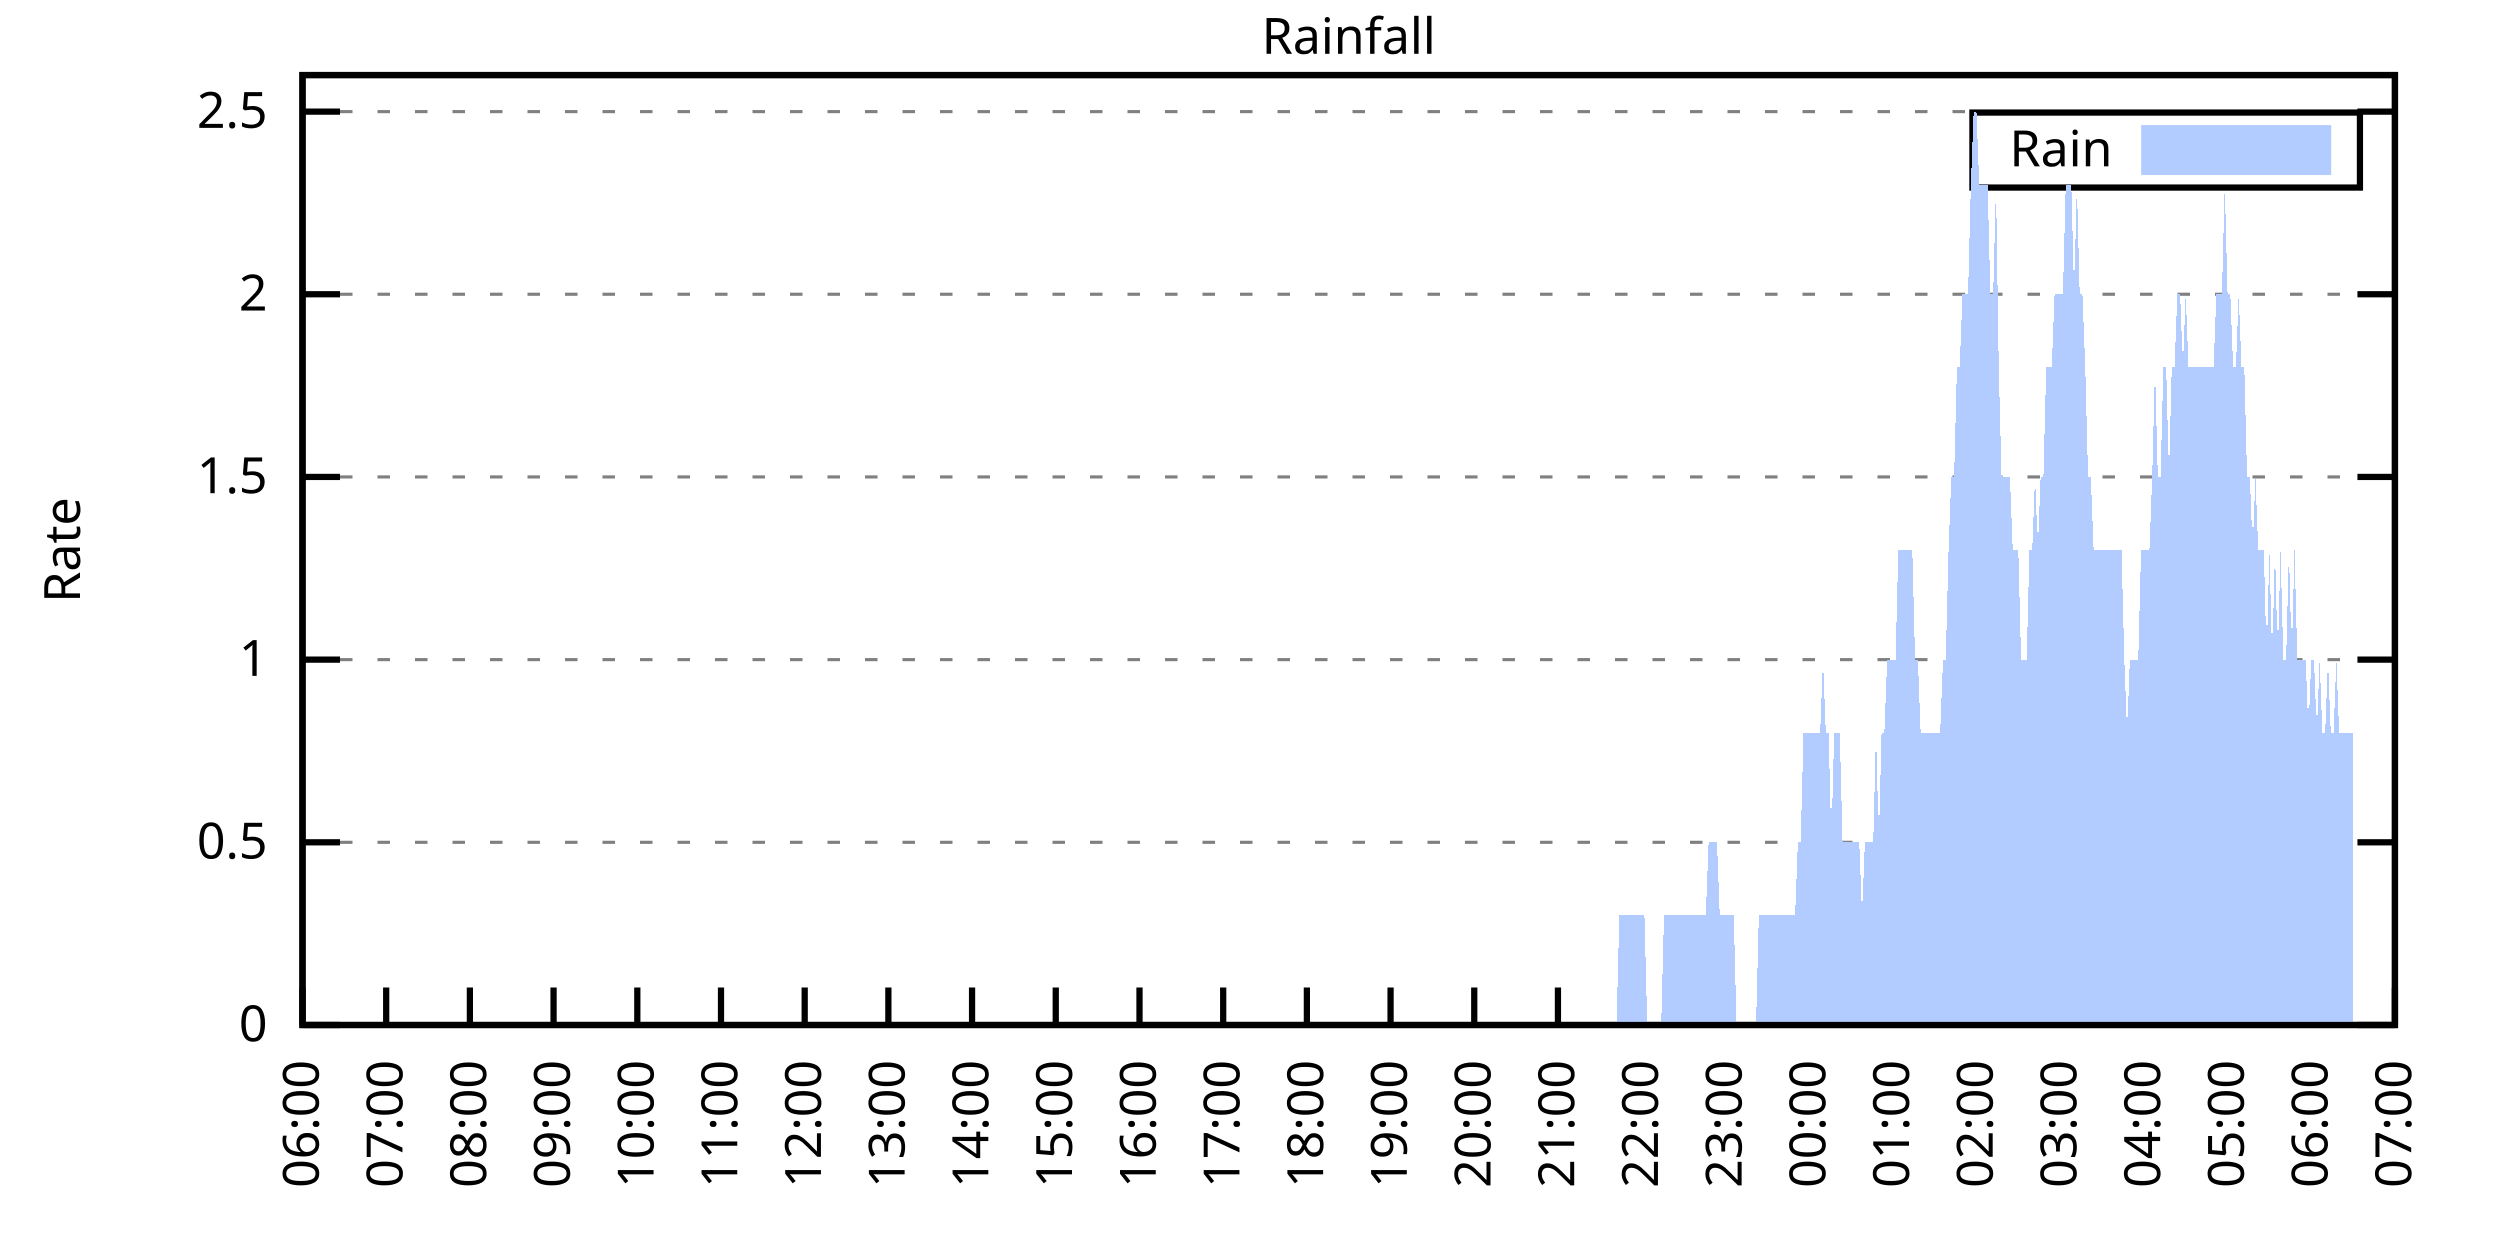
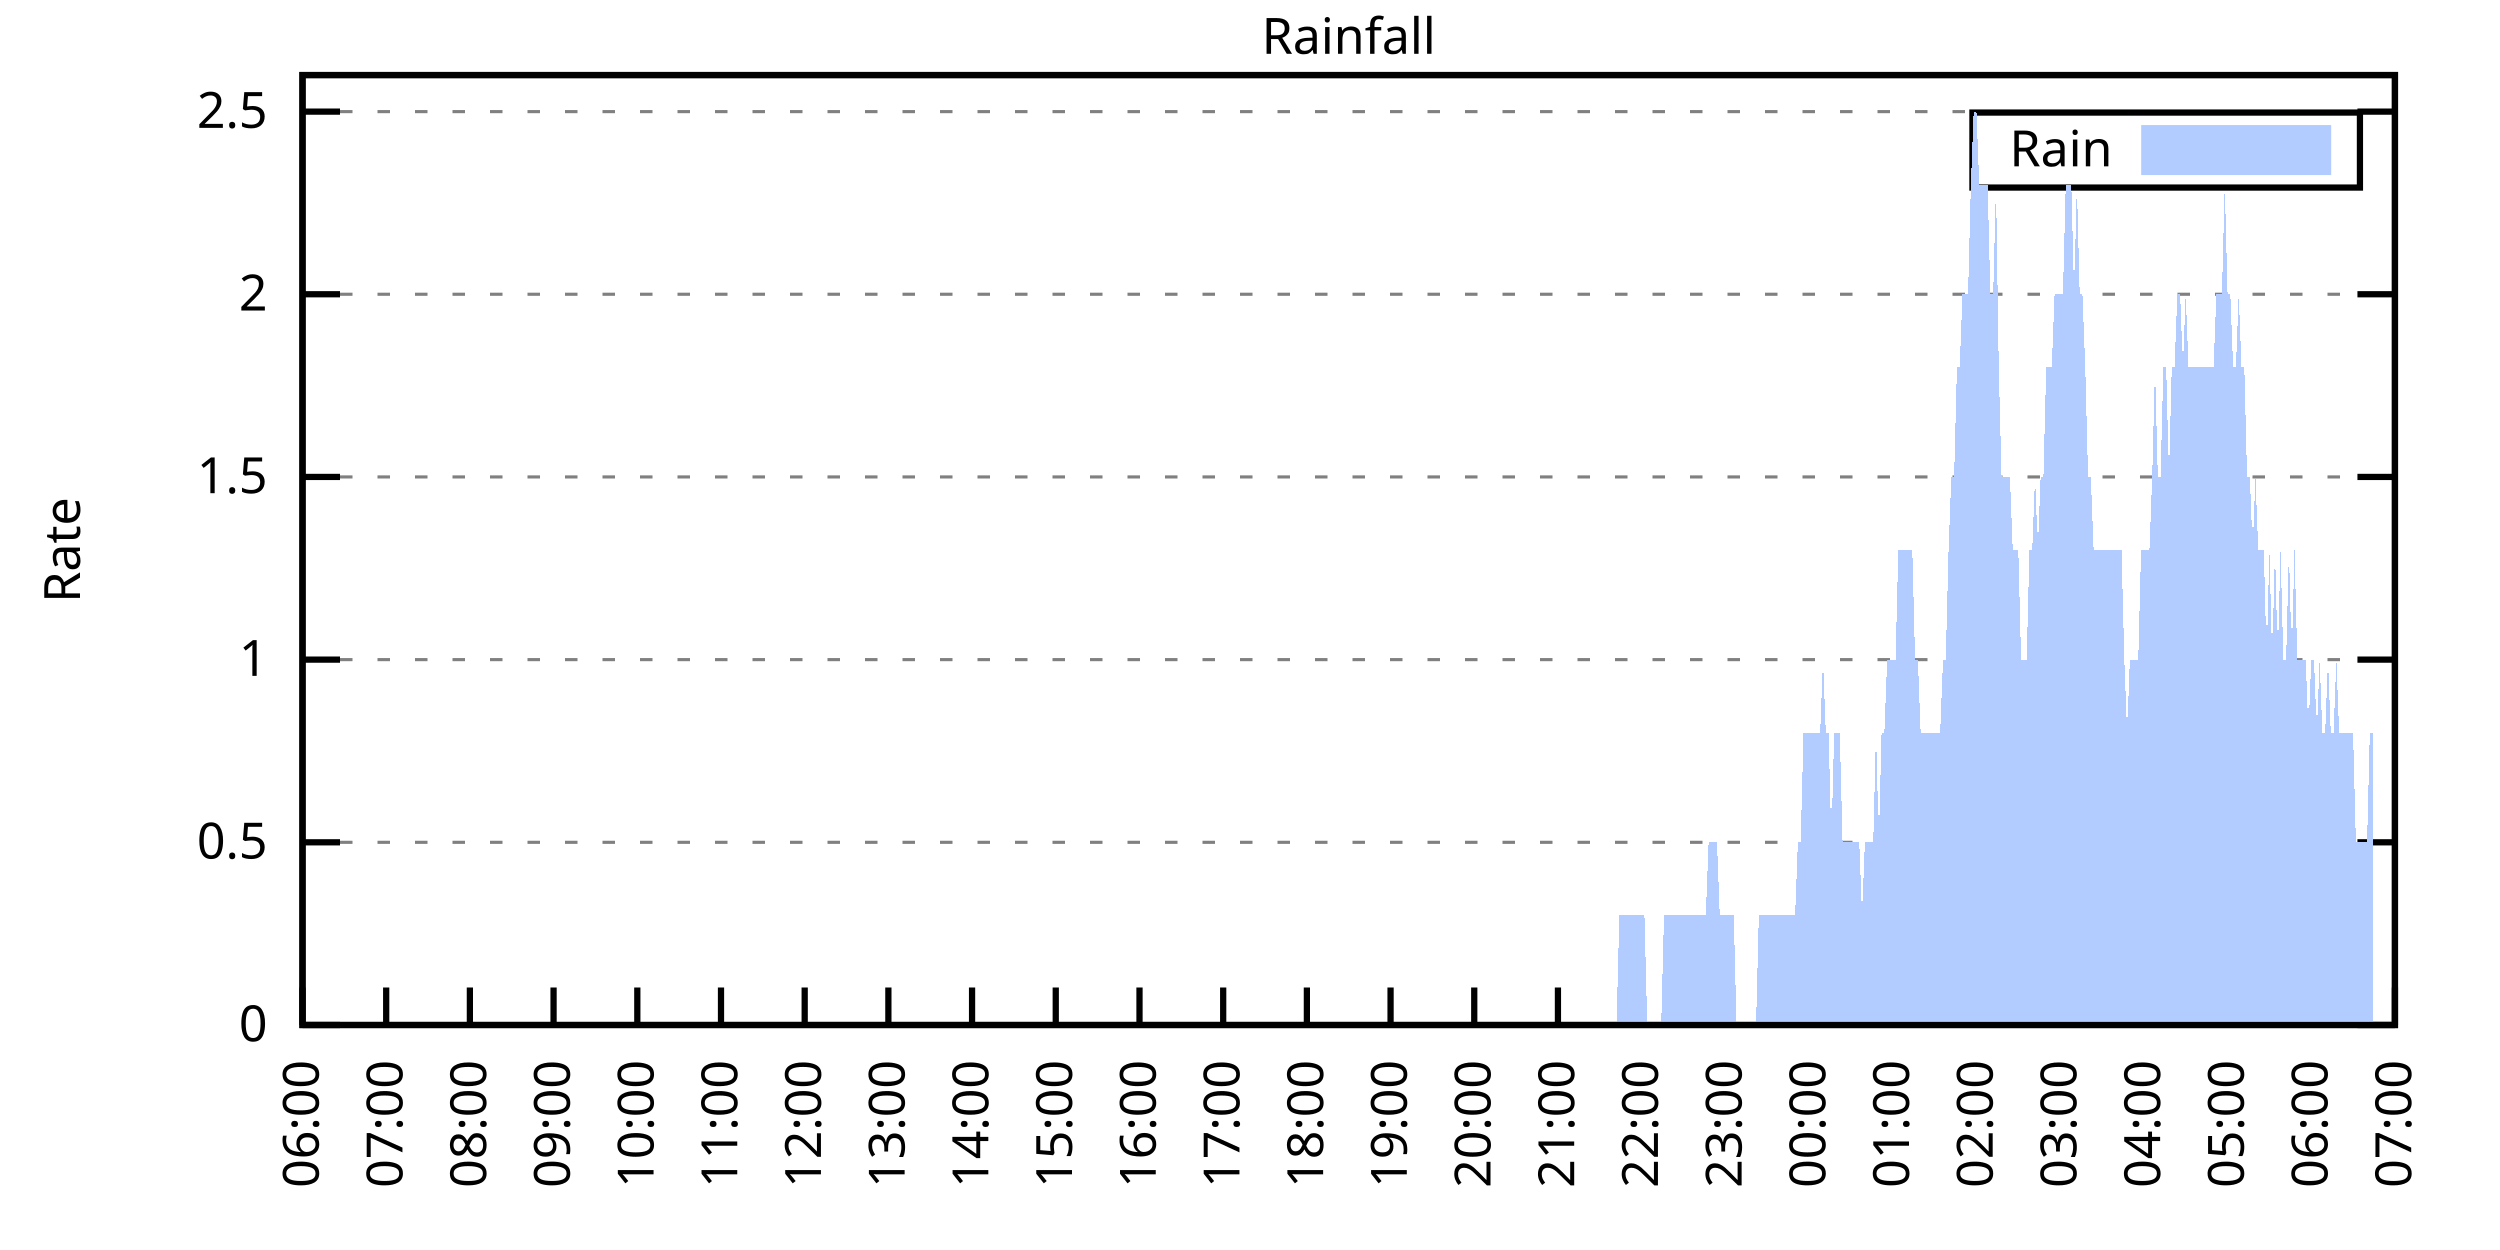
<svg xmlns="http://www.w3.org/2000/svg" xmlns:xlink="http://www.w3.org/1999/xlink" width="400" height="200" viewBox="0 0 400 200">
  <g id="gnuplot_canvas">
    <rect x="0" y="0" width="400" height="200" fill="none" />
    <defs>
      <circle id="gpDot" r="0.5" stroke-width="0.5" stroke="currentColor" />
      <path id="gpPt0" stroke-width="0.333" stroke="currentColor" d="M-1,0 h2 M0,-1 v2" />
      <path id="gpPt1" stroke-width="0.333" stroke="currentColor" d="M-1,-1 L1,1 M1,-1 L-1,1" />
      <path id="gpPt2" stroke-width="0.333" stroke="currentColor" d="M-1,0 L1,0 M0,-1 L0,1 M-1,-1 L1,1 M-1,1 L1,-1" />
      <rect id="gpPt3" stroke-width="0.333" stroke="currentColor" x="-1" y="-1" width="2" height="2" />
      <rect id="gpPt4" stroke-width="0.333" stroke="currentColor" fill="currentColor" x="-1" y="-1" width="2" height="2" />
      <circle id="gpPt5" stroke-width="0.333" stroke="currentColor" cx="0" cy="0" r="1" />
      <use xlink:href="#gpPt5" id="gpPt6" fill="currentColor" stroke="none" />
      <path id="gpPt7" stroke-width="0.333" stroke="currentColor" d="M0,-1.33 L-1.33,0.67 L1.33,0.67 z" />
      <use xlink:href="#gpPt7" id="gpPt8" fill="currentColor" stroke="none" />
      <use xlink:href="#gpPt7" id="gpPt9" stroke="currentColor" transform="rotate(180)" />
      <use xlink:href="#gpPt9" id="gpPt10" fill="currentColor" stroke="none" />
      <use xlink:href="#gpPt3" id="gpPt11" stroke="currentColor" transform="rotate(45)" />
      <use xlink:href="#gpPt11" id="gpPt12" fill="currentColor" stroke="none" />
      <path id="gpPt13" stroke-width="0.333" stroke="currentColor" d="M0,1.330 L1.265,0.411 L0.782,-1.067 L-0.782,-1.076 L-1.265,0.411 z" />
      <use xlink:href="#gpPt13" id="gpPt14" fill="currentColor" stroke="none" />
      <filter id="textbox" filterUnits="objectBoundingBox" x="0" y="0" height="1" width="1">
        <feFlood flood-color="white" flood-opacity="1" result="bgnd" />
        <feComposite in="SourceGraphic" in2="bgnd" operator="atop" />
      </filter>
      <filter id="greybox" filterUnits="objectBoundingBox" x="0" y="0" height="1" width="1">
        <feFlood flood-color="lightgrey" flood-opacity="1" result="grey" />
        <feComposite in="SourceGraphic" in2="grey" operator="atop" />
      </filter>
    </defs>
    <g fill="none" color="white" stroke="currentColor" stroke-width="1.00" stroke-linecap="butt" stroke-linejoin="miter">
</g>
    <g fill="none" color="black" stroke="currentColor" stroke-width="1.00" stroke-linecap="butt" stroke-linejoin="miter">
      <g stroke="none" shape-rendering="crispEdges">
        <polygon fill="rgb(255, 255, 255)" points="48.40,164.00 383.18,164.00 383.18,12.02 48.40,12.02 " />
      </g>
    </g>
    <g fill="none" color="black" stroke="currentColor" stroke-width="1.00" stroke-linecap="butt" stroke-linejoin="miter">
</g>
    <g fill="none" color="black" stroke="black" stroke-width="0.50" stroke-linecap="butt" stroke-linejoin="miter">
</g>
    <g fill="none" color="gray" stroke="currentColor" stroke-width="0.50" stroke-linecap="butt" stroke-linejoin="miter">
      <path stroke="gray" stroke-dasharray="2,4" class="gridline" d="M48.40,164.00 L383.19,164.00  " />
    </g>
    <g fill="none" color="gray" stroke="gray" stroke-width="1.00" stroke-linecap="butt" stroke-linejoin="miter">
</g>
    <g fill="none" color="black" stroke="currentColor" stroke-width="1.00" stroke-linecap="butt" stroke-linejoin="miter">
      <path stroke="black" d="M48.40,164.00 L54.40,164.00 M383.19,164.00 L377.19,164.00  " />
      <g transform="translate(42.80,166.60)" stroke="none" fill="black" font-family="Sans" font-size="8.00" text-anchor="end">
        <text>
          <tspan font-family="Sans"> 0</tspan>
        </text>
      </g>
    </g>
    <g fill="none" color="black" stroke="currentColor" stroke-width="1.00" stroke-linecap="butt" stroke-linejoin="miter">
</g>
    <g fill="none" color="black" stroke="black" stroke-width="0.50" stroke-linecap="butt" stroke-linejoin="miter">
</g>
    <g fill="none" color="gray" stroke="currentColor" stroke-width="0.50" stroke-linecap="butt" stroke-linejoin="miter">
      <path stroke="gray" stroke-dasharray="2,4" class="gridline" d="M48.40,134.77 L383.19,134.77  " />
    </g>
    <g fill="none" color="gray" stroke="gray" stroke-width="1.00" stroke-linecap="butt" stroke-linejoin="miter">
</g>
    <g fill="none" color="black" stroke="currentColor" stroke-width="1.00" stroke-linecap="butt" stroke-linejoin="miter">
      <path stroke="black" d="M48.40,134.77 L54.40,134.77 M383.19,134.77 L377.19,134.77  " />
      <g transform="translate(42.80,137.37)" stroke="none" fill="black" font-family="Sans" font-size="8.00" text-anchor="end">
        <text>
          <tspan font-family="Sans"> 0.5</tspan>
        </text>
      </g>
    </g>
    <g fill="none" color="black" stroke="currentColor" stroke-width="1.00" stroke-linecap="butt" stroke-linejoin="miter">
</g>
    <g fill="none" color="black" stroke="black" stroke-width="0.50" stroke-linecap="butt" stroke-linejoin="miter">
</g>
    <g fill="none" color="gray" stroke="currentColor" stroke-width="0.50" stroke-linecap="butt" stroke-linejoin="miter">
      <path stroke="gray" stroke-dasharray="2,4" class="gridline" d="M48.40,105.54 L383.19,105.54  " />
    </g>
    <g fill="none" color="gray" stroke="gray" stroke-width="1.00" stroke-linecap="butt" stroke-linejoin="miter">
</g>
    <g fill="none" color="black" stroke="currentColor" stroke-width="1.00" stroke-linecap="butt" stroke-linejoin="miter">
      <path stroke="black" d="M48.40,105.54 L54.40,105.54 M383.19,105.54 L377.19,105.54  " />
      <g transform="translate(42.80,108.14)" stroke="none" fill="black" font-family="Sans" font-size="8.00" text-anchor="end">
        <text>
          <tspan font-family="Sans"> 1</tspan>
        </text>
      </g>
    </g>
    <g fill="none" color="black" stroke="currentColor" stroke-width="1.00" stroke-linecap="butt" stroke-linejoin="miter">
</g>
    <g fill="none" color="black" stroke="black" stroke-width="0.50" stroke-linecap="butt" stroke-linejoin="miter">
</g>
    <g fill="none" color="gray" stroke="currentColor" stroke-width="0.50" stroke-linecap="butt" stroke-linejoin="miter">
      <path stroke="gray" stroke-dasharray="2,4" class="gridline" d="M48.40,76.31 L383.19,76.31  " />
    </g>
    <g fill="none" color="gray" stroke="gray" stroke-width="1.00" stroke-linecap="butt" stroke-linejoin="miter">
</g>
    <g fill="none" color="black" stroke="currentColor" stroke-width="1.00" stroke-linecap="butt" stroke-linejoin="miter">
      <path stroke="black" d="M48.40,76.31 L54.40,76.31 M383.19,76.31 L377.19,76.31  " />
      <g transform="translate(42.80,78.91)" stroke="none" fill="black" font-family="Sans" font-size="8.00" text-anchor="end">
        <text>
          <tspan font-family="Sans"> 1.5</tspan>
        </text>
      </g>
    </g>
    <g fill="none" color="black" stroke="currentColor" stroke-width="1.00" stroke-linecap="butt" stroke-linejoin="miter">
</g>
    <g fill="none" color="black" stroke="black" stroke-width="0.50" stroke-linecap="butt" stroke-linejoin="miter">
</g>
    <g fill="none" color="gray" stroke="currentColor" stroke-width="0.50" stroke-linecap="butt" stroke-linejoin="miter">
      <path stroke="gray" stroke-dasharray="2,4" class="gridline" d="M48.40,47.08 L383.19,47.08  " />
    </g>
    <g fill="none" color="gray" stroke="gray" stroke-width="1.00" stroke-linecap="butt" stroke-linejoin="miter">
</g>
    <g fill="none" color="black" stroke="currentColor" stroke-width="1.00" stroke-linecap="butt" stroke-linejoin="miter">
      <path stroke="black" d="M48.40,47.08 L54.40,47.08 M383.19,47.08 L377.19,47.08  " />
      <g transform="translate(42.80,49.68)" stroke="none" fill="black" font-family="Sans" font-size="8.00" text-anchor="end">
        <text>
          <tspan font-family="Sans"> 2</tspan>
        </text>
      </g>
    </g>
    <g fill="none" color="black" stroke="currentColor" stroke-width="1.00" stroke-linecap="butt" stroke-linejoin="miter">
</g>
    <g fill="none" color="black" stroke="black" stroke-width="0.50" stroke-linecap="butt" stroke-linejoin="miter">
</g>
    <g fill="none" color="gray" stroke="currentColor" stroke-width="0.50" stroke-linecap="butt" stroke-linejoin="miter">
      <path stroke="gray" stroke-dasharray="2,4" class="gridline" d="M48.40,17.86 L383.19,17.86  " />
    </g>
    <g fill="none" color="gray" stroke="gray" stroke-width="1.00" stroke-linecap="butt" stroke-linejoin="miter">
</g>
    <g fill="none" color="black" stroke="currentColor" stroke-width="1.00" stroke-linecap="butt" stroke-linejoin="miter">
      <path stroke="black" d="M48.40,17.86 L54.40,17.86 M383.19,17.86 L377.19,17.86  " />
      <g transform="translate(42.80,20.46)" stroke="none" fill="black" font-family="Sans" font-size="8.00" text-anchor="end">
        <text>
          <tspan font-family="Sans"> 2.5</tspan>
        </text>
      </g>
    </g>
    <g fill="none" color="black" stroke="currentColor" stroke-width="1.00" stroke-linecap="butt" stroke-linejoin="miter">
      <path stroke="black" d="M48.40,164.00 L48.40,158.00  " />
      <g transform="translate(51.00,169.60) rotate(270.00)" stroke="none" fill="black" font-family="Sans" font-size="8.00" text-anchor="end">
        <text>
          <tspan font-family="Sans">06:00</tspan>
        </text>
      </g>
    </g>
    <g fill="none" color="black" stroke="currentColor" stroke-width="1.00" stroke-linecap="butt" stroke-linejoin="miter">
      <path stroke="black" d="M61.79,164.00 L61.79,158.00  " />
      <g transform="translate(64.39,169.60) rotate(270.00)" stroke="none" fill="black" font-family="Sans" font-size="8.00" text-anchor="end">
        <text>
          <tspan font-family="Sans">07:00</tspan>
        </text>
      </g>
    </g>
    <g fill="none" color="black" stroke="currentColor" stroke-width="1.00" stroke-linecap="butt" stroke-linejoin="miter">
      <path stroke="black" d="M75.18,164.00 L75.18,158.00  " />
      <g transform="translate(77.78,169.60) rotate(270.00)" stroke="none" fill="black" font-family="Sans" font-size="8.00" text-anchor="end">
        <text>
          <tspan font-family="Sans">08:00</tspan>
        </text>
      </g>
    </g>
    <g fill="none" color="black" stroke="currentColor" stroke-width="1.00" stroke-linecap="butt" stroke-linejoin="miter">
      <path stroke="black" d="M88.57,164.00 L88.57,158.00  " />
      <g transform="translate(91.17,169.60) rotate(270.00)" stroke="none" fill="black" font-family="Sans" font-size="8.00" text-anchor="end">
        <text>
          <tspan font-family="Sans">09:00</tspan>
        </text>
      </g>
    </g>
    <g fill="none" color="black" stroke="currentColor" stroke-width="1.00" stroke-linecap="butt" stroke-linejoin="miter">
      <path stroke="black" d="M101.97,164.00 L101.97,158.00  " />
      <g transform="translate(104.57,169.60) rotate(270.00)" stroke="none" fill="black" font-family="Sans" font-size="8.00" text-anchor="end">
        <text>
          <tspan font-family="Sans">10:00</tspan>
        </text>
      </g>
    </g>
    <g fill="none" color="black" stroke="currentColor" stroke-width="1.00" stroke-linecap="butt" stroke-linejoin="miter">
      <path stroke="black" d="M115.36,164.00 L115.36,158.00  " />
      <g transform="translate(117.96,169.60) rotate(270.00)" stroke="none" fill="black" font-family="Sans" font-size="8.00" text-anchor="end">
        <text>
          <tspan font-family="Sans">11:00</tspan>
        </text>
      </g>
    </g>
    <g fill="none" color="black" stroke="currentColor" stroke-width="1.00" stroke-linecap="butt" stroke-linejoin="miter">
      <path stroke="black" d="M128.75,164.00 L128.75,158.00  " />
      <g transform="translate(131.35,169.60) rotate(270.00)" stroke="none" fill="black" font-family="Sans" font-size="8.00" text-anchor="end">
        <text>
          <tspan font-family="Sans">12:00</tspan>
        </text>
      </g>
    </g>
    <g fill="none" color="black" stroke="currentColor" stroke-width="1.00" stroke-linecap="butt" stroke-linejoin="miter">
      <path stroke="black" d="M142.14,164.00 L142.14,158.00  " />
      <g transform="translate(144.74,169.60) rotate(270.00)" stroke="none" fill="black" font-family="Sans" font-size="8.00" text-anchor="end">
        <text>
          <tspan font-family="Sans">13:00</tspan>
        </text>
      </g>
    </g>
    <g fill="none" color="black" stroke="currentColor" stroke-width="1.00" stroke-linecap="butt" stroke-linejoin="miter">
      <path stroke="black" d="M155.53,164.00 L155.53,158.00  " />
      <g transform="translate(158.13,169.60) rotate(270.00)" stroke="none" fill="black" font-family="Sans" font-size="8.00" text-anchor="end">
        <text>
          <tspan font-family="Sans">14:00</tspan>
        </text>
      </g>
    </g>
    <g fill="none" color="black" stroke="currentColor" stroke-width="1.00" stroke-linecap="butt" stroke-linejoin="miter">
      <path stroke="black" d="M168.92,164.00 L168.92,158.00  " />
      <g transform="translate(171.52,169.60) rotate(270.00)" stroke="none" fill="black" font-family="Sans" font-size="8.00" text-anchor="end">
        <text>
          <tspan font-family="Sans">15:00</tspan>
        </text>
      </g>
    </g>
    <g fill="none" color="black" stroke="currentColor" stroke-width="1.00" stroke-linecap="butt" stroke-linejoin="miter">
      <path stroke="black" d="M182.32,164.00 L182.32,158.00  " />
      <g transform="translate(184.92,169.60) rotate(270.00)" stroke="none" fill="black" font-family="Sans" font-size="8.00" text-anchor="end">
        <text>
          <tspan font-family="Sans">16:00</tspan>
        </text>
      </g>
    </g>
    <g fill="none" color="black" stroke="currentColor" stroke-width="1.00" stroke-linecap="butt" stroke-linejoin="miter">
      <path stroke="black" d="M195.71,164.00 L195.71,158.00  " />
      <g transform="translate(198.31,169.60) rotate(270.00)" stroke="none" fill="black" font-family="Sans" font-size="8.00" text-anchor="end">
        <text>
          <tspan font-family="Sans">17:00</tspan>
        </text>
      </g>
    </g>
    <g fill="none" color="black" stroke="currentColor" stroke-width="1.00" stroke-linecap="butt" stroke-linejoin="miter">
      <path stroke="black" d="M209.10,164.00 L209.10,158.00  " />
      <g transform="translate(211.70,169.60) rotate(270.00)" stroke="none" fill="black" font-family="Sans" font-size="8.00" text-anchor="end">
        <text>
          <tspan font-family="Sans">18:00</tspan>
        </text>
      </g>
    </g>
    <g fill="none" color="black" stroke="currentColor" stroke-width="1.00" stroke-linecap="butt" stroke-linejoin="miter">
      <path stroke="black" d="M222.49,164.00 L222.49,158.00  " />
      <g transform="translate(225.09,169.60) rotate(270.00)" stroke="none" fill="black" font-family="Sans" font-size="8.00" text-anchor="end">
        <text>
          <tspan font-family="Sans">19:00</tspan>
        </text>
      </g>
    </g>
    <g fill="none" color="black" stroke="currentColor" stroke-width="1.00" stroke-linecap="butt" stroke-linejoin="miter">
      <path stroke="black" d="M235.88,164.00 L235.88,158.00  " />
      <g transform="translate(238.48,169.60) rotate(270.00)" stroke="none" fill="black" font-family="Sans" font-size="8.00" text-anchor="end">
        <text>
          <tspan font-family="Sans">20:00</tspan>
        </text>
      </g>
    </g>
    <g fill="none" color="black" stroke="currentColor" stroke-width="1.00" stroke-linecap="butt" stroke-linejoin="miter">
      <path stroke="black" d="M249.27,164.00 L249.27,158.00  " />
      <g transform="translate(251.87,169.60) rotate(270.00)" stroke="none" fill="black" font-family="Sans" font-size="8.00" text-anchor="end">
        <text>
          <tspan font-family="Sans">21:00</tspan>
        </text>
      </g>
    </g>
    <g fill="none" color="black" stroke="currentColor" stroke-width="1.00" stroke-linecap="butt" stroke-linejoin="miter">
      <path stroke="black" d="M262.67,164.00 L262.67,158.00  " />
      <g transform="translate(265.27,169.60) rotate(270.00)" stroke="none" fill="black" font-family="Sans" font-size="8.00" text-anchor="end">
        <text>
          <tspan font-family="Sans">22:00</tspan>
        </text>
      </g>
    </g>
    <g fill="none" color="black" stroke="currentColor" stroke-width="1.00" stroke-linecap="butt" stroke-linejoin="miter">
      <path stroke="black" d="M276.06,164.00 L276.06,158.00  " />
      <g transform="translate(278.66,169.60) rotate(270.00)" stroke="none" fill="black" font-family="Sans" font-size="8.00" text-anchor="end">
        <text>
          <tspan font-family="Sans">23:00</tspan>
        </text>
      </g>
    </g>
    <g fill="none" color="black" stroke="currentColor" stroke-width="1.00" stroke-linecap="butt" stroke-linejoin="miter">
      <path stroke="black" d="M289.45,164.00 L289.45,158.00  " />
      <g transform="translate(292.05,169.60) rotate(270.00)" stroke="none" fill="black" font-family="Sans" font-size="8.00" text-anchor="end">
        <text>
          <tspan font-family="Sans">00:00</tspan>
        </text>
      </g>
    </g>
    <g fill="none" color="black" stroke="currentColor" stroke-width="1.00" stroke-linecap="butt" stroke-linejoin="miter">
      <path stroke="black" d="M302.84,164.00 L302.84,158.00  " />
      <g transform="translate(305.44,169.60) rotate(270.00)" stroke="none" fill="black" font-family="Sans" font-size="8.00" text-anchor="end">
        <text>
          <tspan font-family="Sans">01:00</tspan>
        </text>
      </g>
    </g>
    <g fill="none" color="black" stroke="currentColor" stroke-width="1.00" stroke-linecap="butt" stroke-linejoin="miter">
      <path stroke="black" d="M316.23,164.00 L316.23,158.00  " />
      <g transform="translate(318.83,169.60) rotate(270.00)" stroke="none" fill="black" font-family="Sans" font-size="8.00" text-anchor="end">
        <text>
          <tspan font-family="Sans">02:00</tspan>
        </text>
      </g>
    </g>
    <g fill="none" color="black" stroke="currentColor" stroke-width="1.00" stroke-linecap="butt" stroke-linejoin="miter">
      <path stroke="black" d="M329.62,164.00 L329.62,158.00  " />
      <g transform="translate(332.22,169.60) rotate(270.00)" stroke="none" fill="black" font-family="Sans" font-size="8.00" text-anchor="end">
        <text>
          <tspan font-family="Sans">03:00</tspan>
        </text>
      </g>
    </g>
    <g fill="none" color="black" stroke="currentColor" stroke-width="1.00" stroke-linecap="butt" stroke-linejoin="miter">
      <path stroke="black" d="M343.02,164.00 L343.02,158.00  " />
      <g transform="translate(345.62,169.60) rotate(270.00)" stroke="none" fill="black" font-family="Sans" font-size="8.00" text-anchor="end">
        <text>
          <tspan font-family="Sans">04:00</tspan>
        </text>
      </g>
    </g>
    <g fill="none" color="black" stroke="currentColor" stroke-width="1.00" stroke-linecap="butt" stroke-linejoin="miter">
      <path stroke="black" d="M356.41,164.00 L356.41,158.00  " />
      <g transform="translate(359.01,169.60) rotate(270.00)" stroke="none" fill="black" font-family="Sans" font-size="8.00" text-anchor="end">
        <text>
          <tspan font-family="Sans">05:00</tspan>
        </text>
      </g>
    </g>
    <g fill="none" color="black" stroke="currentColor" stroke-width="1.00" stroke-linecap="butt" stroke-linejoin="miter">
      <path stroke="black" d="M369.80,164.00 L369.80,158.00  " />
      <g transform="translate(372.40,169.60) rotate(270.00)" stroke="none" fill="black" font-family="Sans" font-size="8.00" text-anchor="end">
        <text>
          <tspan font-family="Sans">06:00</tspan>
        </text>
      </g>
    </g>
    <g fill="none" color="black" stroke="currentColor" stroke-width="1.00" stroke-linecap="butt" stroke-linejoin="miter">
      <path stroke="black" d="M383.19,164.00 L383.19,158.00  " />
      <g transform="translate(385.79,169.60) rotate(270.00)" stroke="none" fill="black" font-family="Sans" font-size="8.00" text-anchor="end">
        <text>
          <tspan font-family="Sans">07:00</tspan>
        </text>
      </g>
    </g>
    <g fill="none" color="black" stroke="currentColor" stroke-width="1.00" stroke-linecap="butt" stroke-linejoin="miter">
</g>
    <g fill="none" color="black" stroke="currentColor" stroke-width="1.00" stroke-linecap="butt" stroke-linejoin="miter">
      <path stroke="black" d="M48.40,12.01 L48.40,164.00 L383.19,164.00 L383.19,12.01 L48.40,12.01 Z  " />
    </g>
    <g fill="none" color="black" stroke="currentColor" stroke-width="1.00" stroke-linecap="butt" stroke-linejoin="miter">
</g>
    <g fill="none" color="black" stroke="currentColor" stroke-width="1.00" stroke-linecap="butt" stroke-linejoin="miter">
      <path stroke="black" d="M315.59,30.01 L315.59,18.01 L377.59,18.01 L377.59,30.01 L315.59,30.01 Z  " />
    </g>
    <g id="Rainfall_plot_1">
      <g fill="none" color="white" stroke="black" stroke-width="2.00" stroke-linecap="butt" stroke-linejoin="miter">
</g>
      <g fill="none" color="black" stroke="currentColor" stroke-width="2.00" stroke-linecap="butt" stroke-linejoin="miter">
        <g transform="translate(337.99,26.61)" stroke="none" fill="black" font-family="Sans" font-size="8.00" text-anchor="end">
          <text>
            <tspan font-family="Sans">Rain</tspan>
          </text>
        </g>
      </g>
      <g fill="none" color="black" stroke="currentColor" stroke-width="2.00" stroke-linecap="butt" stroke-linejoin="miter">
        <g stroke="none" shape-rendering="crispEdges">
          <polygon fill="rgb(178, 204, 255)" points="343.59,27.01 371.99,27.01 371.99,21.01 343.59,21.01 " />
        </g>
        <path stroke="rgb(178, 204, 255)" d="M343.59,27.01 L371.99,27.01 L371.99,21.01 L343.59,21.01 L343.59,27.01 Z  " />
      </g>
      <g fill="none" color="black" stroke="currentColor" stroke-width="2.00" stroke-linecap="butt" stroke-linejoin="miter">
        <g stroke="none" shape-rendering="crispEdges">
-           <polygon fill="rgb(178, 204, 255)" points="55.54,164.00 55.99,164.00 56.43,164.00 56.88,164.00 57.33,164.00 57.77,164.00 58.22,164.00 58.67,164.00 59.11,164.00 59.56,164.00 60.01,164.00 60.45,164.00 60.90,164.00 61.35,164.00 61.79,164.00 62.24,164.00 62.68,164.00 63.13,164.00 63.58,164.00 64.02,164.00 64.47,164.00 64.92,164.00 65.36,164.00 65.81,164.00 66.26,164.00 66.70,164.00 67.15,164.00 67.59,164.00 68.04,164.00 68.49,164.00 68.93,164.00 69.38,164.00 69.83,164.00 70.27,164.00 70.72,164.00 71.17,164.00 71.61,164.00 72.06,164.00 72.50,164.00 72.95,164.00 73.40,164.00 73.84,164.00 74.29,164.00 74.74,164.00 75.18,164.00 75.63,164.00 76.08,164.00 76.52,164.00 76.97,164.00 77.42,164.00 77.86,164.00 78.31,164.00 78.75,164.00 79.20,164.00 79.65,164.00 80.09,164.00 80.54,164.00 80.99,164.00 81.43,164.00 81.88,164.00 82.33,164.00 82.77,164.00 83.22,164.00 83.66,164.00 84.11,164.00 84.56,164.00 85.00,164.00 85.45,164.00 85.90,164.00 86.34,164.00 86.79,164.00 87.24,164.00 87.68,164.00 88.13,164.00 88.57,164.00 89.02,164.00 89.47,164.00 89.91,164.00 90.36,164.00 90.81,164.00 91.25,164.00 91.70,164.00 92.15,164.00 92.59,164.00 93.04,164.00 93.49,164.00 93.93,164.00 94.38,164.00 94.82,164.00 95.27,164.00 95.72,164.00 96.16,164.00 96.61,164.00 97.06,164.00 97.50,164.00 97.95,164.00 98.40,164.00 98.84,164.00 99.29,164.00 99.73,164.00 100.18,164.00 100.63,164.00 101.07,164.00 101.52,164.00 101.97,164.00 102.41,164.00 102.86,164.00 103.31,164.00 103.75,164.00 104.20,164.00 104.64,164.00 105.09,164.00 105.54,164.00 105.98,164.00 106.43,164.00 106.88,164.00 107.32,164.00 107.77,164.00 108.22,164.00 108.66,164.00 109.11,164.00 109.55,164.00 110.00,164.00 110.45,164.00 110.89,164.00 111.34,164.00 111.79,164.00 112.23,164.00 112.68,164.00 113.13,164.00 113.57,164.00 114.02,164.00 114.47,164.00 114.91,164.00 115.36,164.00 115.80,164.00 116.25,164.00 116.70,164.00 117.14,164.00 117.59,164.00 118.04,164.00 118.48,164.00 118.93,164.00 119.38,164.00 119.82,164.00 120.27,164.00 120.71,164.00 121.16,164.00 121.61,164.00 122.05,164.00 122.50,164.00 122.95,164.00 123.39,164.00 123.84,164.00 124.29,164.00 124.73,164.00 125.18,164.00 125.62,164.00 126.07,164.00 126.52,164.00 126.96,164.00 127.41,164.00 127.86,164.00 128.30,164.00 128.75,164.00 129.20,164.00 129.64,164.00 130.09,164.00 130.54,164.00 130.98,164.00 131.43,164.00 131.87,164.00 132.32,164.00 132.77,164.00 133.21,164.00 133.66,164.00 134.11,164.00 134.55,164.00 135.00,164.00 135.45,164.00 135.89,164.00 136.34,164.00 136.78,164.00 137.23,164.00 137.68,164.00 138.12,164.00 138.57,164.00 139.02,164.00 139.46,164.00 139.91,164.00 140.36,164.00 140.80,164.00 141.25,164.00 141.69,164.00 142.14,164.00 142.59,164.00 143.03,164.00 143.48,164.00 143.93,164.00 144.37,164.00 144.82,164.00 145.27,164.00 145.71,164.00 146.16,164.00 146.61,164.00 147.05,164.00 147.50,164.00 147.94,164.00 148.39,164.00 148.84,164.00 149.28,164.00 149.73,164.00 150.18,164.00 150.62,164.00 151.07,164.00 151.52,164.00 151.96,164.00 152.41,164.00 152.85,164.00 153.30,164.00 153.75,164.00 154.19,164.00 154.64,164.00 155.09,164.00 155.53,164.00 155.98,164.00 156.43,164.00 156.87,164.00 157.32,164.00 157.76,164.00 158.21,164.00 158.66,164.00 159.10,164.00 159.55,164.00 160.00,164.00 160.44,164.00 160.89,164.00 161.34,164.00 161.78,164.00 162.23,164.00 162.67,164.00 163.12,164.00 163.57,164.00 164.01,164.00 164.46,164.00 164.91,164.00 165.35,164.00 165.80,164.00 166.25,164.00 166.69,164.00 167.14,164.00 167.59,164.00 168.03,164.00 168.48,164.00 168.92,164.00 169.37,164.00 169.82,164.00 170.26,164.00 170.71,164.00 171.16,164.00 171.60,164.00 172.05,164.00 172.50,164.00 172.94,164.00 173.39,164.00 173.83,164.00 174.28,164.00 174.73,164.00 175.17,164.00 175.62,164.00 176.07,164.00 176.51,164.00 176.96,164.00 177.41,164.00 177.85,164.00 178.30,164.00 178.74,164.00 179.19,164.00 179.64,164.00 180.08,164.00 180.53,164.00 180.98,164.00 181.42,164.00 181.87,164.00 182.32,164.00 182.76,164.00 183.21,164.00 183.66,164.00 184.10,164.00 184.55,164.00 184.99,164.00 185.44,164.00 185.89,164.00 186.33,164.00 186.78,164.00 187.23,164.00 187.67,164.00 188.12,164.00 188.57,164.00 189.01,164.00 189.46,164.00 189.90,164.00 190.35,164.00 190.80,164.00 191.24,164.00 191.69,164.00 192.14,164.00 192.58,164.00 193.03,164.00 193.48,164.00 193.92,164.00 194.37,164.00 194.81,164.00 195.26,164.00 195.71,164.00 196.15,164.00 196.60,164.00 197.05,164.00 197.49,164.00 197.94,164.00 198.39,164.00 198.83,164.00 199.28,164.00 199.73,164.00 200.17,164.00 200.62,164.00 201.06,164.00 201.51,164.00 201.96,164.00 202.40,164.00 202.85,164.00 203.30,164.00 203.74,164.00 204.19,164.00 204.64,164.00 205.08,164.00 205.53,164.00 205.97,164.00 206.42,164.00 206.87,164.00 207.31,164.00 207.76,164.00 208.21,164.00 208.65,164.00 209.10,164.00 209.55,164.00 209.99,164.00 210.44,164.00 210.88,164.00 211.33,164.00 211.78,164.00 212.22,164.00 212.67,164.00 213.12,164.00 213.56,164.00 214.01,164.00 214.46,164.00 214.90,164.00 215.35,164.00 215.80,164.00 216.24,164.00 216.69,164.00 217.13,164.00 217.58,164.00 218.03,164.00 218.47,164.00 218.92,164.00 219.37,164.00 219.81,164.00 220.26,164.00 220.71,164.00 221.15,164.00 221.60,164.00 222.04,164.00 222.49,164.00 222.94,164.00 223.38,164.00 223.83,164.00 224.28,164.00 224.72,164.00 225.17,164.00 225.62,164.00 226.06,164.00 226.51,164.00 226.95,164.00 227.40,164.00 227.85,164.00 228.29,164.00 228.74,164.00 229.19,164.00 229.63,164.00 230.08,164.00 230.53,164.00 230.97,164.00 231.42,164.00 231.86,164.00 232.31,164.00 232.76,164.00 233.20,164.00 233.65,164.00 234.10,164.00 234.54,164.00 234.99,164.00 235.44,164.00 235.88,164.00 236.33,164.00 236.78,164.00 237.22,164.00 237.67,164.00 238.11,164.00 238.56,164.00 239.01,164.00 239.45,164.00 239.90,164.00 240.35,164.00 240.79,164.00 241.24,164.00 241.69,164.00 242.13,164.00 242.58,164.00 243.02,164.00 243.47,164.00 243.92,164.00 244.36,164.00 244.81,164.00 245.26,164.00 245.70,164.00 246.15,164.00 246.60,164.00 247.04,164.00 247.49,164.00 247.93,164.00 248.38,164.00 248.83,164.00 249.27,164.00 249.72,164.00 250.17,164.00 250.61,164.00 251.06,164.00 251.51,164.00 251.95,164.00 252.40,164.00 252.85,164.00 253.29,164.00 253.74,164.00 254.18,164.00 254.63,164.00 255.08,164.00 255.52,164.00 255.97,164.00 256.42,164.00 256.86,164.00 257.31,164.00 257.76,164.00 258.20,164.00 258.65,164.00 259.09,146.46 259.54,146.46 259.99,146.46 260.43,146.46 260.88,146.46 261.33,146.46 261.77,146.46 262.22,146.46 262.67,146.46 263.11,146.46 263.56,164.00 264.00,164.00 264.45,164.00 264.90,164.00 265.34,164.00 265.79,164.00 266.24,146.46 266.68,146.46 267.13,146.46 267.58,146.46 268.02,146.46 268.47,146.46 268.92,146.46 269.36,146.46 269.81,146.46 270.25,146.46 270.70,146.46 271.15,146.46 271.59,146.46 272.04,146.46 272.49,146.46 272.93,146.46 273.38,134.77 273.83,134.77 274.27,134.77 274.72,134.77 275.16,146.46 275.61,146.46 276.06,146.46 276.50,146.46 276.95,146.46 277.40,146.46 277.84,164.00 278.29,164.00 278.74,164.00 279.18,164.00 279.63,164.00 280.07,164.00 280.52,164.00 280.97,164.00 281.41,146.46 281.86,146.46 282.31,146.46 282.75,146.46 283.20,146.46 283.65,146.46 284.09,146.46 284.54,146.46 284.98,146.46 285.43,146.46 285.88,146.46 286.32,146.46 286.77,146.46 287.22,146.46 287.66,134.77 288.11,134.77 288.56,117.23 289.00,117.23 289.45,117.23 289.90,117.23 290.34,117.23 290.79,117.23 291.23,117.23 291.68,105.54 292.13,117.23 292.57,117.23 293.02,134.77 293.47,117.23 293.91,117.23 294.36,117.23 294.81,134.77 295.25,134.77 295.70,134.77 296.14,134.77 296.59,134.77 297.04,134.77 297.48,134.77 297.93,146.46 298.38,134.77 298.82,134.77 299.27,134.77 299.72,134.77 300.16,117.23 300.61,134.77 301.05,117.23 301.50,117.23 301.95,105.54 302.39,105.54 302.84,105.54 303.29,105.54 303.73,88.00 304.18,88.00 304.63,88.00 305.07,88.00 305.52,88.00 305.97,88.00 306.41,105.54 306.86,105.54 307.30,117.23 307.75,117.23 308.20,117.23 308.64,117.23 309.09,117.23 309.54,117.23 309.98,117.23 310.43,117.23 310.88,105.54 311.32,105.54 311.77,88.00 312.21,76.31 312.66,76.31 313.11,58.78 313.55,58.78 314.00,47.08 314.45,47.08 314.89,47.08 315.34,29.55 315.79,17.86 316.23,17.86 316.68,29.55 317.12,29.55 317.57,29.55 318.02,29.55 318.46,47.08 318.91,47.08 319.36,29.55 319.80,58.78 320.25,76.31 320.70,76.31 321.14,76.31 321.59,76.31 322.04,88.00 322.48,88.00 322.93,88.00 323.37,105.54 323.82,105.54 324.27,105.54 324.71,88.00 325.16,88.00 325.61,76.31 326.05,88.00 326.50,76.31 326.95,76.31 327.39,58.78 327.84,58.78 328.28,58.78 328.73,47.08 329.18,47.08 329.62,47.08 330.07,47.08 330.52,29.55 330.96,29.55 331.41,29.55 331.86,47.08 332.30,29.55 332.75,47.08 333.19,47.08 333.64,58.78 334.09,76.31 334.53,76.31 334.98,88.00 335.43,88.00 335.87,88.00 336.32,88.00 336.77,88.00 337.21,88.00 337.66,88.00 338.10,88.00 338.55,88.00 339.00,88.00 339.44,88.00 339.89,105.54 340.34,117.23 340.78,105.54 341.23,105.54 341.68,105.54 342.12,105.54 342.57,88.00 343.02,88.00 343.46,88.00 343.91,88.00 344.35,76.31 344.80,58.78 345.25,76.31 345.69,76.31 346.14,58.78 346.59,58.78 347.03,76.31 347.48,58.78 347.93,58.78 348.37,47.08 348.82,47.08 349.26,58.78 349.71,47.08 350.16,58.78 350.60,58.78 351.05,58.78 351.50,58.78 351.94,58.78 352.39,58.78 352.84,58.78 353.28,58.78 353.73,58.78 354.17,58.78 354.62,47.08 355.07,47.08 355.51,47.08 355.96,29.55 356.41,47.08 356.85,47.08 357.30,58.78 357.75,58.78 358.19,47.08 358.64,58.78 359.09,58.78 359.53,76.31 359.98,76.31 360.42,88.00 360.87,76.31 361.32,88.00 361.76,88.00 362.21,88.00 362.66,105.54 363.10,88.00 363.55,105.54 364.00,88.00 364.44,105.54 364.89,88.00 365.33,105.54 365.78,105.54 366.23,88.00 366.67,105.54 367.12,88.00 367.57,105.54 368.01,105.54 368.46,105.54 368.91,105.54 369.35,117.23 369.80,105.54 370.24,105.54 370.69,117.23 371.14,105.54 371.58,117.23 372.03,117.23 372.48,105.54 372.92,117.23 373.37,117.23 373.82,105.54 374.26,117.23 374.71,117.23 375.16,117.23 375.60,117.23 376.05,117.23 376.49,117.23 376.49,164.00 55.54,164.00 " />
+           <polygon fill="rgb(178, 204, 255)" points="58.67,164.00 59.11,164.00 59.56,164.00 60.01,164.00 60.45,164.00 60.90,164.00 61.35,164.00 61.79,164.00 62.24,164.00 62.68,164.00 63.13,164.00 63.58,164.00 64.02,164.00 64.47,164.00 64.92,164.00 65.36,164.00 65.81,164.00 66.26,164.00 66.70,164.00 67.15,164.00 67.59,164.00 68.04,164.00 68.49,164.00 68.93,164.00 69.38,164.00 69.83,164.00 70.27,164.00 70.72,164.00 71.17,164.00 71.61,164.00 72.06,164.00 72.50,164.00 72.95,164.00 73.40,164.00 73.84,164.00 74.29,164.00 74.74,164.00 75.18,164.00 75.63,164.00 76.08,164.00 76.52,164.00 76.97,164.00 77.42,164.00 77.86,164.00 78.31,164.00 78.75,164.00 79.20,164.00 79.65,164.00 80.09,164.00 80.54,164.00 80.99,164.00 81.43,164.00 81.88,164.00 82.33,164.00 82.77,164.00 83.22,164.00 83.66,164.00 84.11,164.00 84.56,164.00 85.00,164.00 85.45,164.00 85.90,164.00 86.34,164.00 86.79,164.00 87.24,164.00 87.68,164.00 88.13,164.00 88.57,164.00 89.02,164.00 89.47,164.00 89.91,164.00 90.36,164.00 90.81,164.00 91.25,164.00 91.70,164.00 92.15,164.00 92.59,164.00 93.04,164.00 93.49,164.00 93.93,164.00 94.38,164.00 94.82,164.00 95.27,164.00 95.72,164.00 96.16,164.00 96.61,164.00 97.06,164.00 97.50,164.00 97.95,164.00 98.40,164.00 98.84,164.00 99.29,164.00 99.73,164.00 100.18,164.00 100.63,164.00 101.07,164.00 101.52,164.00 101.97,164.00 102.41,164.00 102.86,164.00 103.31,164.00 103.75,164.00 104.20,164.00 104.64,164.00 105.09,164.00 105.54,164.00 105.98,164.00 106.43,164.00 106.88,164.00 107.32,164.00 107.77,164.00 108.22,164.00 108.66,164.00 109.11,164.00 109.55,164.00 110.00,164.00 110.45,164.00 110.89,164.00 111.34,164.00 111.79,164.00 112.23,164.00 112.68,164.00 113.13,164.00 113.57,164.00 114.02,164.00 114.47,164.00 114.91,164.00 115.36,164.00 115.80,164.00 116.25,164.00 116.70,164.00 117.14,164.00 117.59,164.00 118.04,164.00 118.48,164.00 118.93,164.00 119.38,164.00 119.82,164.00 120.27,164.00 120.71,164.00 121.16,164.00 121.61,164.00 122.05,164.00 122.50,164.00 122.95,164.00 123.39,164.00 123.84,164.00 124.29,164.00 124.73,164.00 125.18,164.00 125.62,164.00 126.07,164.00 126.52,164.00 126.96,164.00 127.41,164.00 127.86,164.00 128.30,164.00 128.75,164.00 129.20,164.00 129.64,164.00 130.09,164.00 130.54,164.00 130.98,164.00 131.43,164.00 131.87,164.00 132.32,164.00 132.77,164.00 133.21,164.00 133.66,164.00 134.11,164.00 134.55,164.00 135.00,164.00 135.45,164.00 135.89,164.00 136.34,164.00 136.78,164.00 137.23,164.00 137.68,164.00 138.12,164.00 138.57,164.00 139.02,164.00 139.46,164.00 139.91,164.00 140.36,164.00 140.80,164.00 141.25,164.00 141.69,164.00 142.14,164.00 142.59,164.00 143.03,164.00 143.48,164.00 143.93,164.00 144.37,164.00 144.82,164.00 145.27,164.00 145.71,164.00 146.16,164.00 146.61,164.00 147.05,164.00 147.50,164.00 147.94,164.00 148.39,164.00 148.84,164.00 149.28,164.00 149.73,164.00 150.18,164.00 150.62,164.00 151.07,164.00 151.52,164.00 151.96,164.00 152.41,164.00 152.85,164.00 153.30,164.00 153.75,164.00 154.19,164.00 154.64,164.00 155.09,164.00 155.53,164.00 155.98,164.00 156.43,164.00 156.87,164.00 157.32,164.00 157.76,164.00 158.21,164.00 158.66,164.00 159.10,164.00 159.55,164.00 160.00,164.00 160.44,164.00 160.89,164.00 161.34,164.00 161.78,164.00 162.23,164.00 162.67,164.00 163.12,164.00 163.57,164.00 164.01,164.00 164.46,164.00 164.91,164.00 165.35,164.00 165.80,164.00 166.25,164.00 166.69,164.00 167.14,164.00 167.59,164.00 168.03,164.00 168.48,164.00 168.92,164.00 169.37,164.00 169.82,164.00 170.26,164.00 170.71,164.00 171.16,164.00 171.60,164.00 172.05,164.00 172.50,164.00 172.94,164.00 173.39,164.00 173.83,164.00 174.28,164.00 174.73,164.00 175.17,164.00 175.62,164.00 176.07,164.00 176.51,164.00 176.96,164.00 177.41,164.00 177.85,164.00 178.30,164.00 178.74,164.00 179.19,164.00 179.64,164.00 180.08,164.00 180.53,164.00 180.98,164.00 181.42,164.00 181.87,164.00 182.32,164.00 182.76,164.00 183.21,164.00 183.66,164.00 184.10,164.00 184.55,164.00 184.99,164.00 185.44,164.00 185.89,164.00 186.33,164.00 186.78,164.00 187.23,164.00 187.67,164.00 188.12,164.00 188.57,164.00 189.01,164.00 189.46,164.00 189.90,164.00 190.35,164.00 190.80,164.00 191.24,164.00 191.69,164.00 192.14,164.00 192.58,164.00 193.03,164.00 193.48,164.00 193.92,164.00 194.37,164.00 194.81,164.00 195.26,164.00 195.71,164.00 196.15,164.00 196.60,164.00 197.05,164.00 197.49,164.00 197.94,164.00 198.39,164.00 198.83,164.00 199.28,164.00 199.73,164.00 200.17,164.00 200.62,164.00 201.06,164.00 201.51,164.00 201.96,164.00 202.40,164.00 202.85,164.00 203.30,164.00 203.74,164.00 204.19,164.00 204.64,164.00 205.08,164.00 205.53,164.00 205.97,164.00 206.42,164.00 206.87,164.00 207.31,164.00 207.76,164.00 208.21,164.00 208.65,164.00 209.10,164.00 209.55,164.00 209.99,164.00 210.44,164.00 210.88,164.00 211.33,164.00 211.78,164.00 212.22,164.00 212.67,164.00 213.12,164.00 213.56,164.00 214.01,164.00 214.46,164.00 214.90,164.00 215.35,164.00 215.80,164.00 216.24,164.00 216.69,164.00 217.13,164.00 217.58,164.00 218.03,164.00 218.47,164.00 218.92,164.00 219.37,164.00 219.81,164.00 220.26,164.00 220.71,164.00 221.15,164.00 221.60,164.00 222.04,164.00 222.49,164.00 222.94,164.00 223.38,164.00 223.83,164.00 224.28,164.00 224.72,164.00 225.17,164.00 225.62,164.00 226.06,164.00 226.51,164.00 226.95,164.00 227.40,164.00 227.85,164.00 228.29,164.00 228.74,164.00 229.19,164.00 229.63,164.00 230.08,164.00 230.53,164.00 230.97,164.00 231.42,164.00 231.86,164.00 232.31,164.00 232.76,164.00 233.20,164.00 233.65,164.00 234.10,164.00 234.54,164.00 234.99,164.00 235.44,164.00 235.88,164.00 236.33,164.00 236.78,164.00 237.22,164.00 237.67,164.00 238.11,164.00 238.56,164.00 239.01,164.00 239.45,164.00 239.90,164.00 240.35,164.00 240.79,164.00 241.24,164.00 241.69,164.00 242.13,164.00 242.58,164.00 243.02,164.00 243.47,164.00 243.92,164.00 244.36,164.00 244.81,164.00 245.26,164.00 245.70,164.00 246.15,164.00 246.60,164.00 247.04,164.00 247.49,164.00 247.93,164.00 248.38,164.00 248.83,164.00 249.27,164.00 249.72,164.00 250.17,164.00 250.61,164.00 251.06,164.00 251.51,164.00 251.95,164.00 252.40,164.00 252.85,164.00 253.29,164.00 253.74,164.00 254.18,164.00 254.63,164.00 255.08,164.00 255.52,164.00 255.97,164.00 256.42,164.00 256.86,164.00 257.31,164.00 257.76,164.00 258.20,164.00 258.65,164.00 259.09,146.46 259.54,146.46 259.99,146.46 260.43,146.46 260.88,146.46 261.33,146.46 261.77,146.46 262.22,146.46 262.67,146.46 263.11,146.46 263.56,164.00 264.00,164.00 264.45,164.00 264.90,164.00 265.34,164.00 265.79,164.00 266.24,146.46 266.68,146.46 267.13,146.46 267.58,146.46 268.02,146.46 268.47,146.46 268.92,146.46 269.36,146.46 269.81,146.46 270.25,146.46 270.70,146.46 271.15,146.46 271.59,146.46 272.04,146.46 272.49,146.46 272.93,146.46 273.38,134.77 273.83,134.77 274.27,134.77 274.72,134.77 275.16,146.46 275.61,146.46 276.06,146.46 276.50,146.46 276.95,146.46 277.40,146.46 277.84,164.00 278.29,164.00 278.74,164.00 279.18,164.00 279.63,164.00 280.07,164.00 280.52,164.00 280.97,164.00 281.41,146.46 281.86,146.46 282.31,146.46 282.75,146.46 283.20,146.46 283.65,146.46 284.09,146.46 284.54,146.46 284.98,146.46 285.43,146.46 285.88,146.46 286.32,146.46 286.77,146.46 287.22,146.46 287.66,134.77 288.11,134.77 288.56,117.23 289.00,117.23 289.45,117.23 289.90,117.23 290.34,117.23 290.79,117.23 291.23,117.23 291.68,105.54 292.13,117.23 292.57,117.23 293.02,134.77 293.47,117.23 293.91,117.23 294.36,117.23 294.81,134.77 295.25,134.77 295.70,134.77 296.14,134.77 296.59,134.77 297.04,134.77 297.48,134.77 297.93,146.46 298.38,134.77 298.82,134.77 299.27,134.77 299.72,134.77 300.16,117.23 300.61,134.77 301.05,117.23 301.50,117.23 301.95,105.54 302.39,105.54 302.84,105.54 303.29,105.54 303.73,88.00 304.18,88.00 304.63,88.00 305.07,88.00 305.52,88.00 305.97,88.00 306.41,105.54 306.86,105.54 307.30,117.23 307.75,117.23 308.20,117.23 308.64,117.23 309.09,117.23 309.54,117.23 309.98,117.23 310.43,117.23 310.88,105.54 311.32,105.54 311.77,88.00 312.21,76.31 312.66,76.31 313.11,58.78 313.55,58.78 314.00,47.08 314.45,47.08 314.89,47.08 315.34,29.55 315.79,17.86 316.23,17.86 316.68,29.55 317.12,29.55 317.57,29.55 318.02,29.55 318.46,47.08 318.91,47.08 319.36,29.55 319.80,58.78 320.25,76.31 320.70,76.31 321.14,76.31 321.59,76.31 322.04,88.00 322.48,88.00 322.93,88.00 323.37,105.54 323.82,105.54 324.27,105.54 324.71,88.00 325.16,88.00 325.61,76.31 326.05,88.00 326.50,76.31 326.95,76.31 327.39,58.78 327.84,58.78 328.28,58.78 328.73,47.08 329.18,47.08 329.62,47.08 330.07,47.08 330.52,29.55 330.96,29.55 331.41,29.55 331.86,47.08 332.30,29.55 332.75,47.08 333.19,47.08 333.64,58.78 334.09,76.31 334.53,76.31 334.98,88.00 335.43,88.00 335.87,88.00 336.32,88.00 336.77,88.00 337.21,88.00 337.66,88.00 338.10,88.00 338.55,88.00 339.00,88.00 339.44,88.00 339.89,105.54 340.34,117.23 340.78,105.54 341.23,105.54 341.68,105.54 342.12,105.54 342.57,88.00 343.02,88.00 343.46,88.00 343.91,88.00 344.35,76.31 344.80,58.78 345.25,76.31 345.69,76.31 346.14,58.78 346.59,58.78 347.03,76.31 347.48,58.78 347.93,58.78 348.37,47.08 348.82,47.08 349.26,58.78 349.71,47.08 350.16,58.78 350.60,58.78 351.05,58.78 351.50,58.78 351.94,58.78 352.39,58.78 352.84,58.78 353.28,58.78 353.73,58.78 354.17,58.78 354.62,47.08 355.07,47.08 355.51,47.08 355.96,29.55 356.41,47.08 356.85,47.08 357.30,58.78 357.75,58.78 358.19,47.08 358.64,58.78 359.09,58.78 359.53,76.31 359.98,76.31 360.42,88.00 360.87,76.31 361.32,88.00 361.76,88.00 362.21,88.00 362.66,105.54 363.10,88.00 363.55,105.54 364.00,88.00 364.44,105.54 364.89,88.00 365.33,105.54 365.78,105.54 366.23,88.00 366.67,105.54 367.12,88.00 367.57,105.54 368.01,105.54 368.46,105.54 368.91,105.54 369.35,117.23 369.80,105.54 370.24,105.54 370.69,117.23 371.14,105.54 371.58,117.23 372.03,117.23 372.48,105.54 372.92,117.23 373.37,117.23 373.82,105.54 374.26,117.23 374.71,117.23 375.16,117.23 375.60,117.23 376.05,117.23 376.49,117.23 376.94,134.77 377.39,134.77 377.83,134.77 378.28,134.77 378.73,134.77 379.17,117.23 379.62,117.23 379.62,164.00 58.67,164.00 " />
        </g>
      </g>
    </g>
    <g fill="none" color="black" stroke="currentColor" stroke-width="2.00" stroke-linecap="butt" stroke-linejoin="miter">
</g>
    <g fill="none" color="black" stroke="black" stroke-width="1.00" stroke-linecap="butt" stroke-linejoin="miter">
</g>
    <g fill="none" color="black" stroke="currentColor" stroke-width="1.00" stroke-linecap="butt" stroke-linejoin="miter">
      <path stroke="black" d="M48.40,12.01 L48.40,164.00 L383.19,164.00 L383.19,12.01 L48.40,12.01 Z  " />
      <g transform="translate(12.80,88.01) rotate(270.00)" stroke="none" fill="black" font-family="Sans" font-size="8.00" text-anchor="middle">
        <text>
          <tspan font-family="Sans">Rate</tspan>
        </text>
      </g>
    </g>
    <g fill="none" color="black" stroke="currentColor" stroke-width="1.00" stroke-linecap="butt" stroke-linejoin="miter">
</g>
    <g fill="none" color="black" stroke="currentColor" stroke-width="1.00" stroke-linecap="butt" stroke-linejoin="miter">
      <g transform="translate(215.79,8.61)" stroke="none" fill="black" font-family="Sans" font-size="8.00" text-anchor="middle">
        <text>
          <tspan font-family="Sans">Rainfall</tspan>
        </text>
      </g>
    </g>
    <g fill="none" color="black" stroke="currentColor" stroke-width="1.00" stroke-linecap="butt" stroke-linejoin="miter">
</g>
  </g>
</svg>
